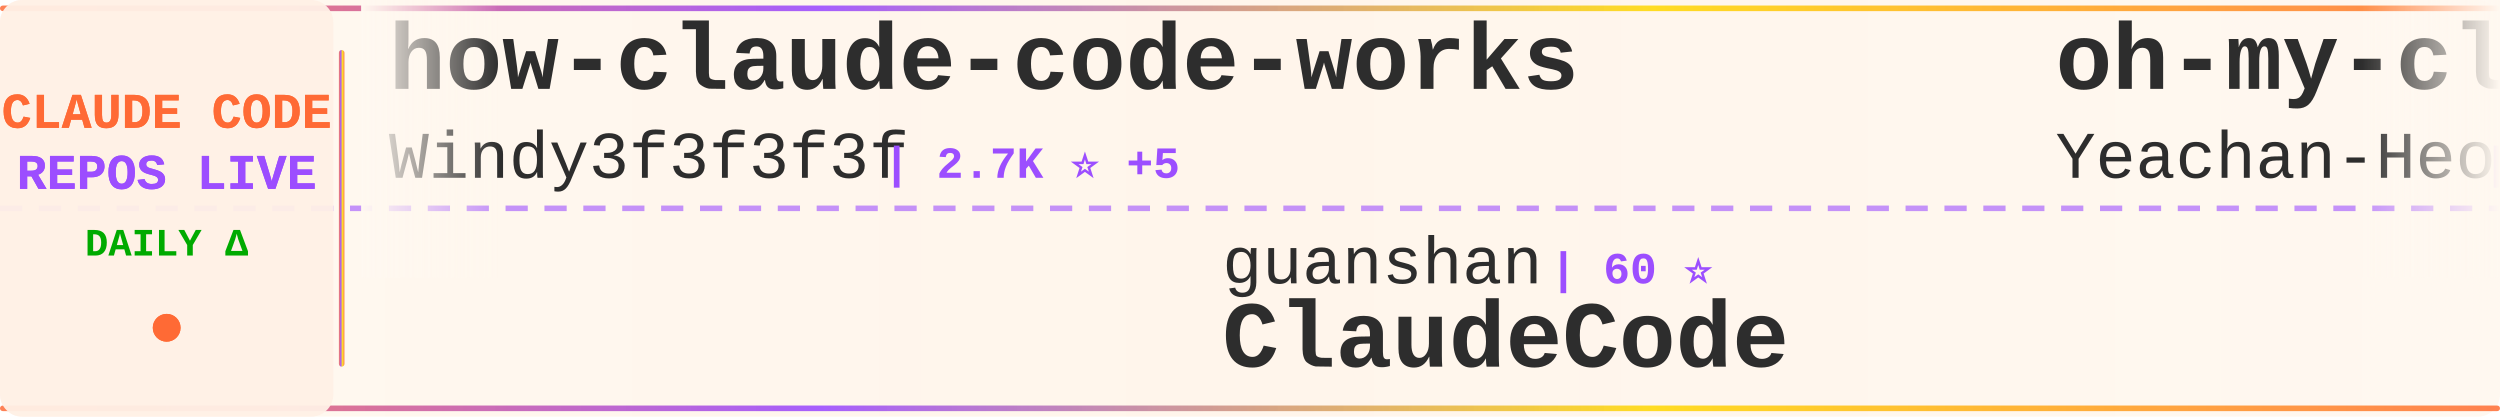
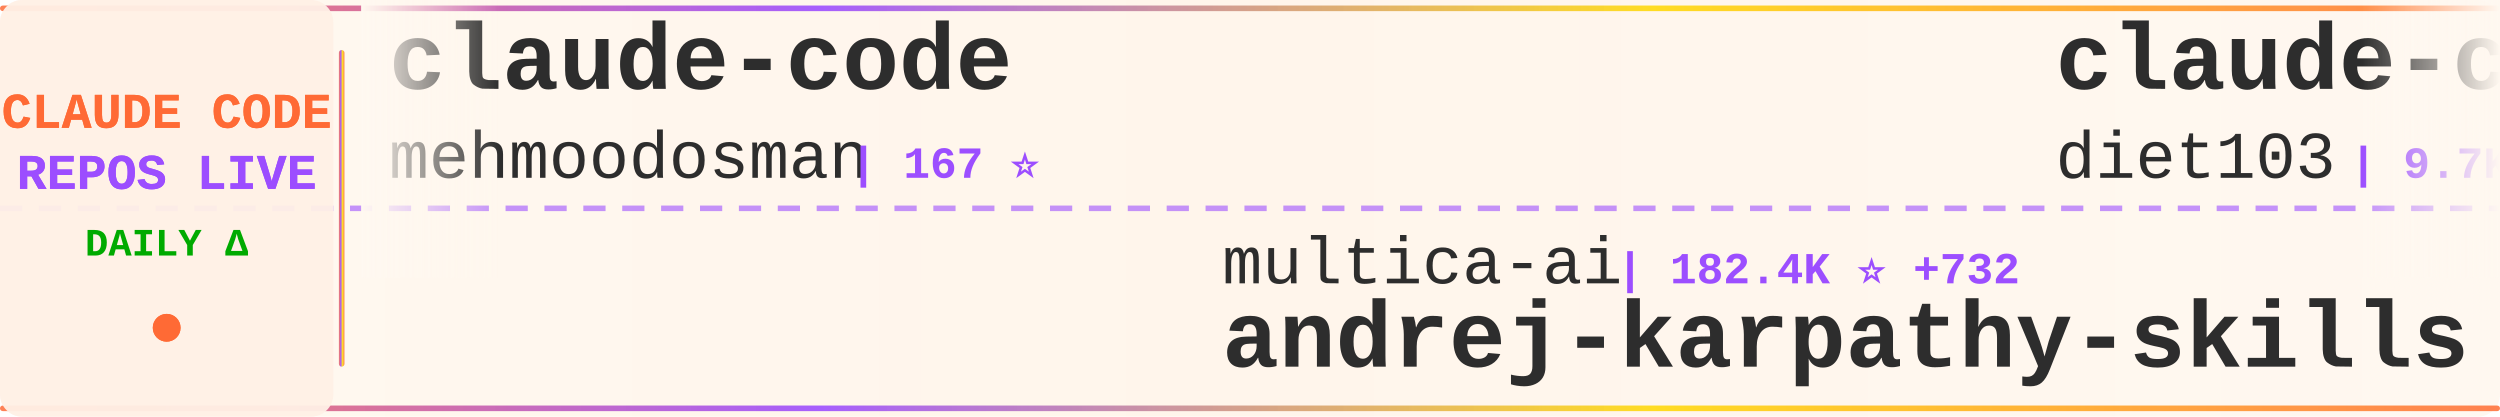
<svg xmlns="http://www.w3.org/2000/svg" width="900" height="150">
  <defs>
    <linearGradient id="tickerBg" x1="0%" y1="0%" x2="100%" y2="0%">
      <stop offset="0%" style="stop-color:#fff8f0;stop-opacity:0.98" />
      <stop offset="50%" style="stop-color:#fff5eb;stop-opacity:1" />
      <stop offset="100%" style="stop-color:#fff8f0;stop-opacity:0.98" />
    </linearGradient>
    <linearGradient id="borderGrad" x1="0%" y1="0%" x2="100%" y2="0%">
      <stop offset="0%" style="stop-color:#FF6B35;stop-opacity:0.85">
        <animate attributeName="stop-opacity" values="0.85;1;0.85" dur="2s" repeatCount="indefinite" />
      </stop>
      <stop offset="33%" style="stop-color:#9C4EFF;stop-opacity:0.9">
        <animate attributeName="stop-opacity" values="0.9;1;0.9" dur="2.2s" repeatCount="indefinite" />
      </stop>
      <stop offset="66%" style="stop-color:#FFD700;stop-opacity:0.85">
        <animate attributeName="stop-opacity" values="0.85;1;0.85" dur="1.8s" repeatCount="indefinite" />
      </stop>
      <stop offset="100%" style="stop-color:#FF6B35;stop-opacity:0.85">
        <animate attributeName="stop-opacity" values="0.85;1;0.85" dur="2s" repeatCount="indefinite" />
      </stop>
    </linearGradient>
    <filter id="textGlow">
      <feGaussianBlur stdDeviation="0.15" result="coloredBlur" />
      <feMerge>
        <feMergeNode in="coloredBlur" />
        <feMergeNode in="SourceGraphic" />
      </feMerge>
    </filter>
    <filter id="metricGlow">
      <feGaussianBlur stdDeviation="0.2" result="coloredBlur" />
      <feMerge>
        <feMergeNode in="coloredBlur" />
        <feMergeNode in="SourceGraphic" />
      </feMerge>
    </filter>
    <linearGradient id="leftFade" x1="0%" y1="0%" x2="100%" y2="0%">
      <stop offset="0%" style="stop-color:#fff8f0;stop-opacity:1" />
      <stop offset="100%" style="stop-color:#fff8f0;stop-opacity:0" />
    </linearGradient>
    <linearGradient id="rightFade" x1="0%" y1="0%" x2="100%" y2="0%">
      <stop offset="0%" style="stop-color:#fff8f0;stop-opacity:0" />
      <stop offset="100%" style="stop-color:#fff8f0;stop-opacity:1" />
    </linearGradient>
  </defs>
  <rect width="900" height="150" fill="url(#tickerBg)" rx="8" />
  <rect x="0" y="2" width="900" height="2" fill="url(#borderGrad)" rx="1" />
  <rect x="0" y="146" width="900" height="2" fill="url(#borderGrad)" rx="1" />
  <line x1="0" y1="75" x2="900" y2="75" stroke="#9C4EFF" stroke-width="2" stroke-dasharray="8 6" opacity="0.6" />
  <rect x="0" y="0" width="120" height="150" fill="#fff0e6" opacity="0.95" rx="8" />
  <text x="60" y="46" font-family="'Courier New', monospace" font-size="18" font-weight="bold" fill="#FF6B35" text-anchor="middle" filter="url(#textGlow)">
    CLAUDE CODE
  </text>
  <text x="60" y="68" font-family="'Courier New', monospace" font-size="18" font-weight="bold" fill="#9C4EFF" text-anchor="middle" filter="url(#textGlow)">
    REPOS LIVE
  </text>
  <text x="60" y="92" font-family="'Courier New', monospace" font-size="14" font-weight="bold" fill="#00aa00" text-anchor="middle">
    DAILY Δ
  </text>
  <circle cx="60" cy="118" r="5" fill="#FF6B35" filter="url(#metricGlow)">
    <animate attributeName="r" values="4;6;4" dur="1.5s" repeatCount="indefinite" />
    <animate attributeName="opacity" values="0.6;1;0.6" dur="1.5s" repeatCount="indefinite" />
  </circle>
  <rect x="122" y="18" width="2" height="114" fill="url(#borderGrad)" rx="1" />
  <clipPath id="tickerClip">
    <rect x="130" y="0" width="770" height="150" />
  </clipPath>
  <g clip-path="url(#tickerClip)">
    <g id="tickerItems">
      <animateTransform attributeName="transform" attributeType="XML" type="translate" from="0 0" to="-3000 0" dur="54s" repeatCount="indefinite" />
      <g transform="translate(0, 0)">
-         <text x="140" y="32" font-family="'Courier New', monospace" font-size="34" font-weight="bold" fill="#2d2d2d">how-claude-code-works</text>
-         <text x="140" y="64" font-family="'Courier New', monospace" font-size="24" font-weight="normal" fill="#2d2d2d" opacity="1.0">Windy3f3f3f3f</text>
-         <text x="318" y="64" font-family="'Courier New', monospace" font-size="16" font-weight="bold" fill="#9C4EFF"> | 2.7K ⭐ +5</text>
+         <text x="140" y="32" font-family="'Courier New', monospace" font-size="34" font-weight="bold" fill="#2d2d2d">claude-code</text>
+         <text x="140" y="64" font-family="'Courier New', monospace" font-size="24" font-weight="normal" fill="#2d2d2d" opacity="1.0">mehmoodosman</text>
+         <text x="306" y="64" font-family="'Courier New', monospace" font-size="16" font-weight="bold" fill="#9C4EFF"> | 167 ⭐</text>
      </g>
      <g transform="translate(300, 0)">
-         <text x="140" y="102" font-family="'Courier New', monospace" font-size="24" font-weight="normal" fill="#2d2d2d" opacity="1.0">guanshan</text>
-         <text x="258" y="102" font-family="'Courier New', monospace" font-size="16" font-weight="bold" fill="#9C4EFF"> | 60 ⭐</text>
-         <text x="140" y="132" font-family="'Courier New', monospace" font-size="34" font-weight="bold" fill="#2d2d2d">ClaudeCode</text>
+         <text x="140" y="102" font-family="'Courier New', monospace" font-size="24" font-weight="normal" fill="#2d2d2d" opacity="1.0">multica-ai</text>
+         <text x="282" y="102" font-family="'Courier New', monospace" font-size="16" font-weight="bold" fill="#9C4EFF"> | 182.4K ⭐ +732</text>
+         <text x="140" y="132" font-family="'Courier New', monospace" font-size="34" font-weight="bold" fill="#2d2d2d">andrej-karpathy-skills</text>
      </g>
      <g transform="translate(600, 0)">
-         <text x="140" y="32" font-family="'Courier New', monospace" font-size="34" font-weight="bold" fill="#2d2d2d">oh-my-claudecode</text>
-         <text x="140" y="64" font-family="'Courier New', monospace" font-size="24" font-weight="normal" fill="#2d2d2d" opacity="1.0">Yeachan-Heo</text>
-         <text x="294" y="64" font-family="'Courier New', monospace" font-size="16" font-weight="bold" fill="#9C4EFF"> | 37.0K ⭐ +67</text>
+         <text x="140" y="32" font-family="'Courier New', monospace" font-size="34" font-weight="bold" fill="#2d2d2d">claude-code-infrastructu...</text>
+         <text x="140" y="64" font-family="'Courier New', monospace" font-size="24" font-weight="normal" fill="#2d2d2d" opacity="1.0">diet103</text>
+         <text x="246" y="64" font-family="'Courier New', monospace" font-size="16" font-weight="bold" fill="#9C4EFF"> | 9.7K ⭐ +3</text>
      </g>
      <g transform="translate(900, 0)">
-         <text x="140" y="102" font-family="'Courier New', monospace" font-size="24" font-weight="normal" fill="#2d2d2d" opacity="1.0">fuergaosi233</text>
-         <text x="306" y="102" font-family="'Courier New', monospace" font-size="16" font-weight="bold" fill="#9C4EFF"> | 2.7K ⭐ +3</text>
-         <text x="140" y="132" font-family="'Courier New', monospace" font-size="34" font-weight="bold" fill="#2d2d2d">claude-code-proxy</text>
+         <text x="140" y="102" font-family="'Courier New', monospace" font-size="24" font-weight="normal" fill="#2d2d2d" opacity="1.0">alex000kim</text>
+         <text x="282" y="102" font-family="'Courier New', monospace" font-size="16" font-weight="bold" fill="#9C4EFF"> | 228 ⭐</text>
+         <text x="140" y="132" font-family="'Courier New', monospace" font-size="34" font-weight="bold" fill="#2d2d2d">claude-code</text>
      </g>
      <g transform="translate(1200, 0)">
-         <text x="140" y="32" font-family="'Courier New', monospace" font-size="34" font-weight="bold" fill="#2d2d2d">Claude-Code-Game-Studios</text>
-         <text x="140" y="64" font-family="'Courier New', monospace" font-size="24" font-weight="normal" fill="#2d2d2d" opacity="1.0">Donchitos</text>
-         <text x="270" y="64" font-family="'Courier New', monospace" font-size="16" font-weight="bold" fill="#9C4EFF"> | 22.3K ⭐ +138</text>
+         <text x="140" y="32" font-family="'Courier New', monospace" font-size="34" font-weight="bold" fill="#2d2d2d">ECC</text>
+         <text x="140" y="64" font-family="'Courier New', monospace" font-size="24" font-weight="normal" fill="#2d2d2d" opacity="1.0">affaan-m</text>
+         <text x="258" y="64" font-family="'Courier New', monospace" font-size="16" font-weight="bold" fill="#9C4EFF"> | 221.8K ⭐ +557</text>
      </g>
      <g transform="translate(1500, 0)">
-         <text x="140" y="102" font-family="'Courier New', monospace" font-size="24" font-weight="normal" fill="#2d2d2d" opacity="1.0">VoltAgent</text>
-         <text x="270" y="102" font-family="'Courier New', monospace" font-size="16" font-weight="bold" fill="#9C4EFF"> | 22.4K ⭐ +59</text>
-         <text x="140" y="132" font-family="'Courier New', monospace" font-size="34" font-weight="bold" fill="#2d2d2d">awesome-claude-code-suba...</text>
+         <text x="140" y="102" font-family="'Courier New', monospace" font-size="24" font-weight="normal" fill="#2d2d2d" opacity="1.0">sugyan</text>
+         <text x="234" y="102" font-family="'Courier New', monospace" font-size="16" font-weight="bold" fill="#9C4EFF"> | 1.1K ⭐</text>
+         <text x="140" y="132" font-family="'Courier New', monospace" font-size="34" font-weight="bold" fill="#2d2d2d">claude-code-webui</text>
      </g>
      <g transform="translate(1800, 0)">
-         <text x="140" y="32" font-family="'Courier New', monospace" font-size="34" font-weight="bold" fill="#2d2d2d">claude-code-settings</text>
-         <text x="140" y="64" font-family="'Courier New', monospace" font-size="24" font-weight="normal" fill="#2d2d2d" opacity="1.0">feiskyer</text>
-         <text x="258" y="64" font-family="'Courier New', monospace" font-size="16" font-weight="bold" fill="#9C4EFF"> | 1.6K ⭐ +2</text>
+         <text x="140" y="32" font-family="'Courier New', monospace" font-size="34" font-weight="bold" fill="#2d2d2d">ClaudeCodeAgents</text>
+         <text x="140" y="64" font-family="'Courier New', monospace" font-size="24" font-weight="normal" fill="#2d2d2d" opacity="1.0">darcyegb</text>
+         <text x="258" y="64" font-family="'Courier New', monospace" font-size="16" font-weight="bold" fill="#9C4EFF"> | 736 ⭐ +3</text>
      </g>
      <g transform="translate(2100, 0)">
        <text x="140" y="102" font-family="'Courier New', monospace" font-size="24" font-weight="normal" fill="#2d2d2d" opacity="1.0">freestylefly</text>
        <text x="306" y="102" font-family="'Courier New', monospace" font-size="16" font-weight="bold" fill="#9C4EFF"> | 127 ⭐</text>
        <text x="140" y="132" font-family="'Courier New', monospace" font-size="34" font-weight="bold" fill="#2d2d2d">claude-code</text>
      </g>
      <g transform="translate(2400, 0)">
-         <text x="140" y="32" font-family="'Courier New', monospace" font-size="34" font-weight="bold" fill="#2d2d2d">claude-code-source</text>
-         <text x="140" y="64" font-family="'Courier New', monospace" font-size="24" font-weight="normal" fill="#2d2d2d" opacity="1.0">JrCx7scC</text>
-         <text x="258" y="64" font-family="'Courier New', monospace" font-size="16" font-weight="bold" fill="#9C4EFF"> | 371 ⭐ +1</text>
+         <text x="140" y="32" font-family="'Courier New', monospace" font-size="34" font-weight="bold" fill="#2d2d2d">ralph-claude-code</text>
+         <text x="140" y="64" font-family="'Courier New', monospace" font-size="24" font-weight="normal" fill="#2d2d2d" opacity="1.0">frankbria</text>
+         <text x="270" y="64" font-family="'Courier New', monospace" font-size="16" font-weight="bold" fill="#9C4EFF"> | 9.5K ⭐ +9</text>
      </g>
      <g transform="translate(2700, 0)">
-         <text x="140" y="102" font-family="'Courier New', monospace" font-size="24" font-weight="normal" fill="#2d2d2d" opacity="1.0">ponponon</text>
-         <text x="258" y="102" font-family="'Courier New', monospace" font-size="16" font-weight="bold" fill="#9C4EFF"> | 2.3K ⭐ +4</text>
-         <text x="140" y="132" font-family="'Courier New', monospace" font-size="34" font-weight="bold" fill="#2d2d2d">claude_code_src</text>
+         <text x="140" y="102" font-family="'Courier New', monospace" font-size="24" font-weight="normal" fill="#2d2d2d" opacity="1.0">Windy3f3f3f3f</text>
+         <text x="318" y="102" font-family="'Courier New', monospace" font-size="16" font-weight="bold" fill="#9C4EFF"> | 1.5K ⭐</text>
+         <text x="140" y="132" font-family="'Courier New', monospace" font-size="34" font-weight="bold" fill="#2d2d2d">claude-code-from-scratch</text>
      </g>
      <g transform="translate(3000, 0)">
-         <text x="140" y="32" font-family="'Courier New', monospace" font-size="34" font-weight="bold" fill="#2d2d2d">how-claude-code-works</text>
-         <text x="140" y="64" font-family="'Courier New', monospace" font-size="24" font-weight="normal" fill="#2d2d2d" opacity="1.0">Windy3f3f3f3f</text>
-         <text x="318" y="64" font-family="'Courier New', monospace" font-size="16" font-weight="bold" fill="#9C4EFF"> | 2.7K ⭐ +5</text>
+         <text x="140" y="32" font-family="'Courier New', monospace" font-size="34" font-weight="bold" fill="#2d2d2d">claude-code</text>
+         <text x="140" y="64" font-family="'Courier New', monospace" font-size="24" font-weight="normal" fill="#2d2d2d" opacity="1.0">mehmoodosman</text>
+         <text x="306" y="64" font-family="'Courier New', monospace" font-size="16" font-weight="bold" fill="#9C4EFF"> | 167 ⭐</text>
      </g>
      <g transform="translate(3300, 0)">
-         <text x="140" y="102" font-family="'Courier New', monospace" font-size="24" font-weight="normal" fill="#2d2d2d" opacity="1.0">guanshan</text>
-         <text x="258" y="102" font-family="'Courier New', monospace" font-size="16" font-weight="bold" fill="#9C4EFF"> | 60 ⭐</text>
-         <text x="140" y="132" font-family="'Courier New', monospace" font-size="34" font-weight="bold" fill="#2d2d2d">ClaudeCode</text>
+         <text x="140" y="102" font-family="'Courier New', monospace" font-size="24" font-weight="normal" fill="#2d2d2d" opacity="1.0">multica-ai</text>
+         <text x="282" y="102" font-family="'Courier New', monospace" font-size="16" font-weight="bold" fill="#9C4EFF"> | 182.4K ⭐ +732</text>
+         <text x="140" y="132" font-family="'Courier New', monospace" font-size="34" font-weight="bold" fill="#2d2d2d">andrej-karpathy-skills</text>
      </g>
      <g transform="translate(3600, 0)">
-         <text x="140" y="32" font-family="'Courier New', monospace" font-size="34" font-weight="bold" fill="#2d2d2d">oh-my-claudecode</text>
-         <text x="140" y="64" font-family="'Courier New', monospace" font-size="24" font-weight="normal" fill="#2d2d2d" opacity="1.0">Yeachan-Heo</text>
-         <text x="294" y="64" font-family="'Courier New', monospace" font-size="16" font-weight="bold" fill="#9C4EFF"> | 37.0K ⭐ +67</text>
+         <text x="140" y="32" font-family="'Courier New', monospace" font-size="34" font-weight="bold" fill="#2d2d2d">claude-code-infrastructu...</text>
+         <text x="140" y="64" font-family="'Courier New', monospace" font-size="24" font-weight="normal" fill="#2d2d2d" opacity="1.0">diet103</text>
+         <text x="246" y="64" font-family="'Courier New', monospace" font-size="16" font-weight="bold" fill="#9C4EFF"> | 9.7K ⭐ +3</text>
      </g>
      <g transform="translate(3900, 0)">
-         <text x="140" y="102" font-family="'Courier New', monospace" font-size="24" font-weight="normal" fill="#2d2d2d" opacity="1.0">fuergaosi233</text>
-         <text x="306" y="102" font-family="'Courier New', monospace" font-size="16" font-weight="bold" fill="#9C4EFF"> | 2.7K ⭐ +3</text>
-         <text x="140" y="132" font-family="'Courier New', monospace" font-size="34" font-weight="bold" fill="#2d2d2d">claude-code-proxy</text>
+         <text x="140" y="102" font-family="'Courier New', monospace" font-size="24" font-weight="normal" fill="#2d2d2d" opacity="1.0">alex000kim</text>
+         <text x="282" y="102" font-family="'Courier New', monospace" font-size="16" font-weight="bold" fill="#9C4EFF"> | 228 ⭐</text>
+         <text x="140" y="132" font-family="'Courier New', monospace" font-size="34" font-weight="bold" fill="#2d2d2d">claude-code</text>
      </g>
    </g>
  </g>
  <rect x="130" y="0" width="50" height="100" fill="url(#leftFade)" />
  <rect x="850" y="0" width="50" height="100" fill="url(#rightFade)" />
</svg>
